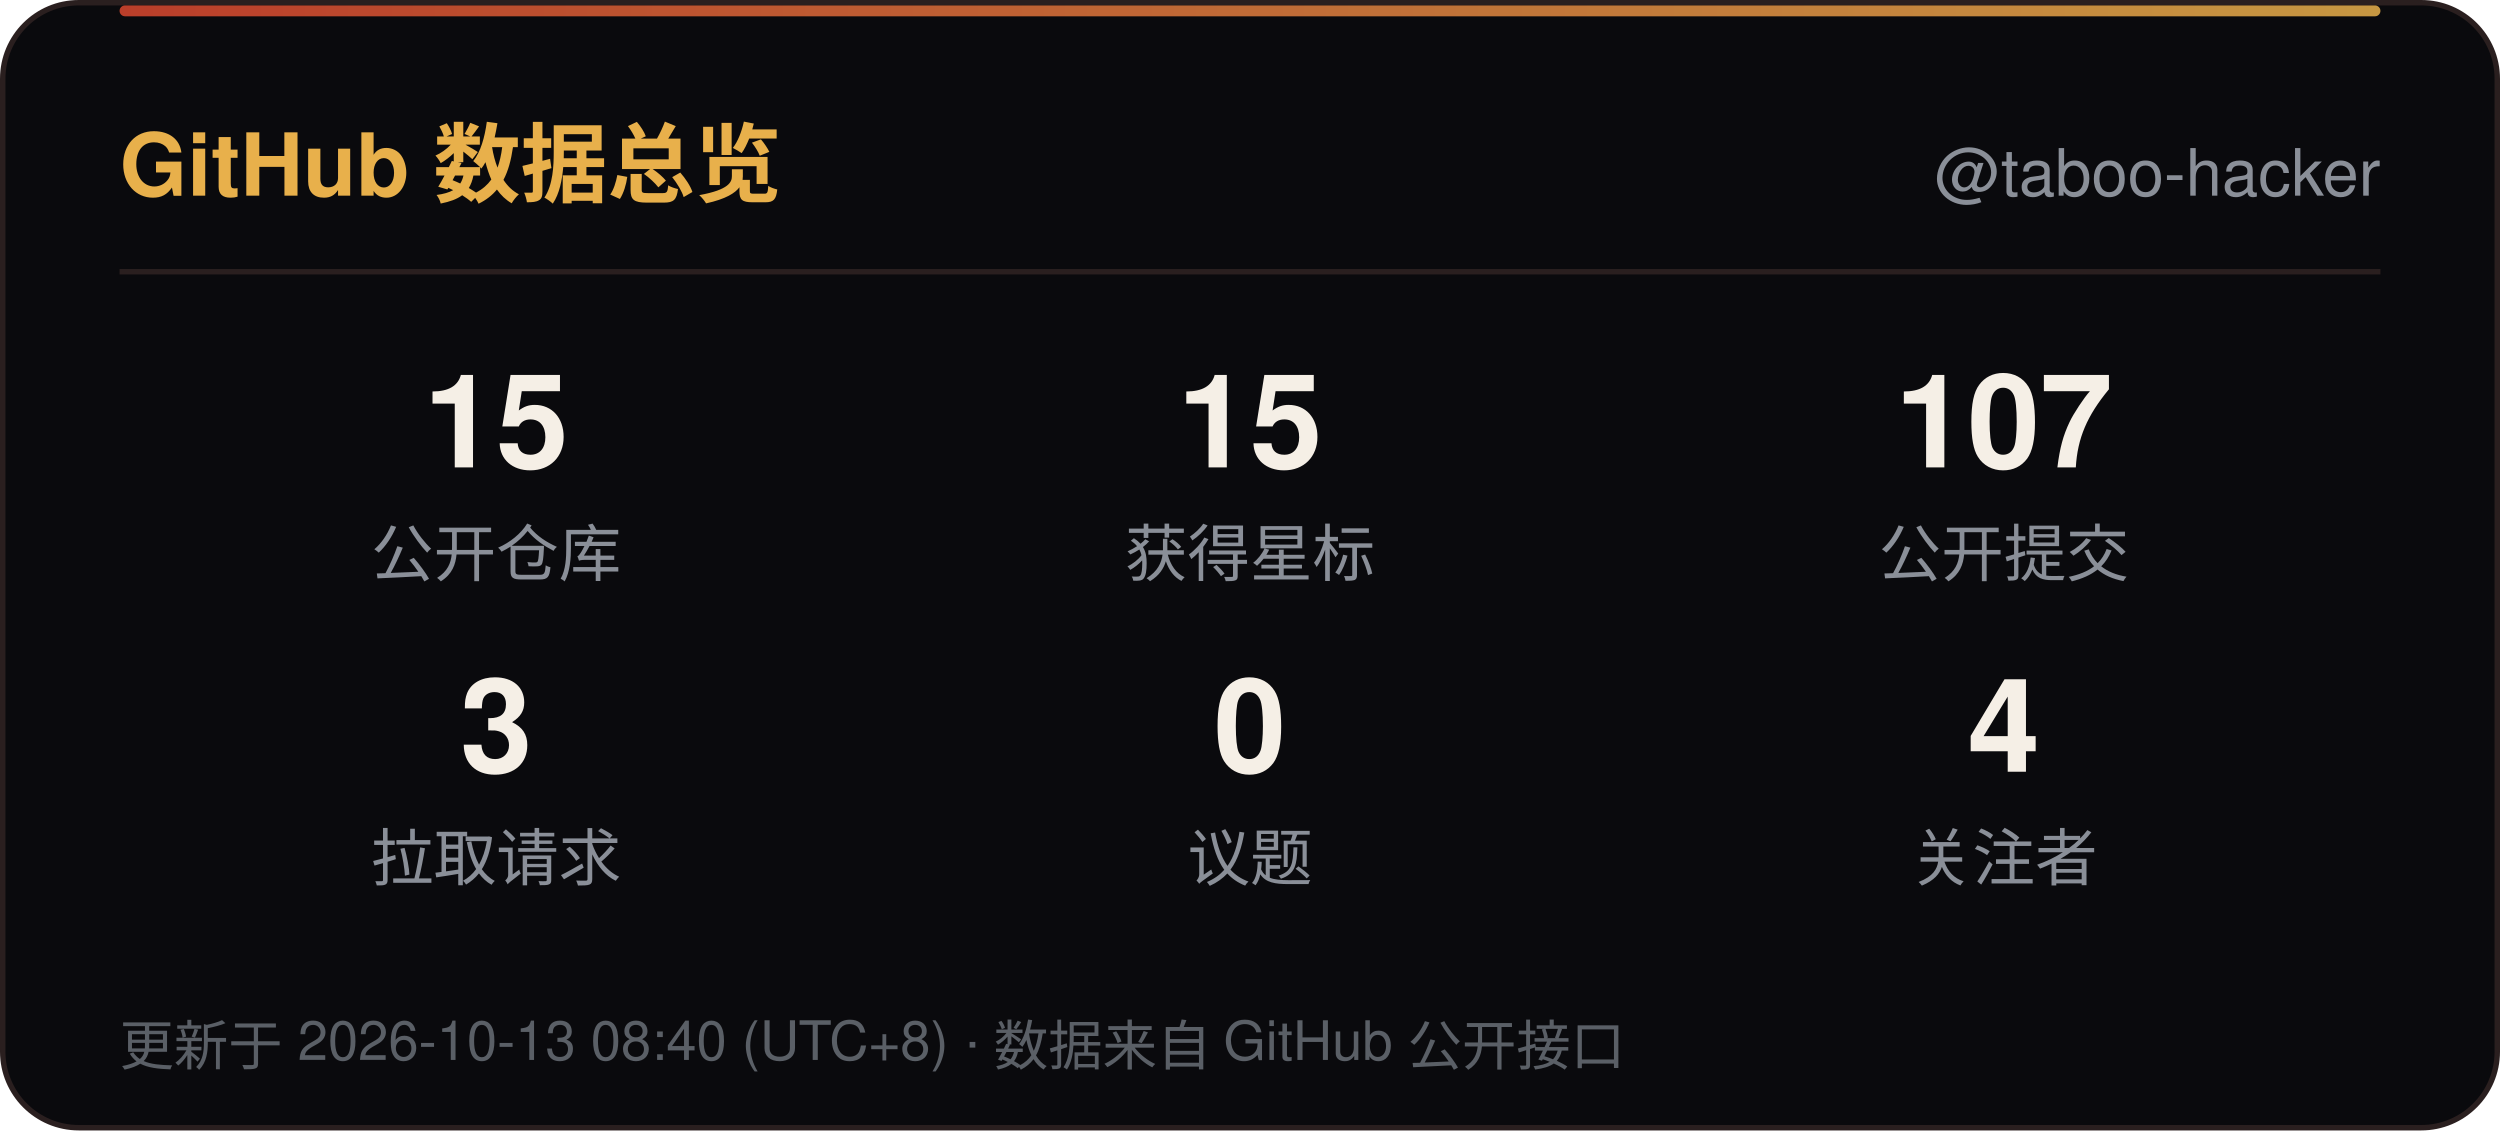
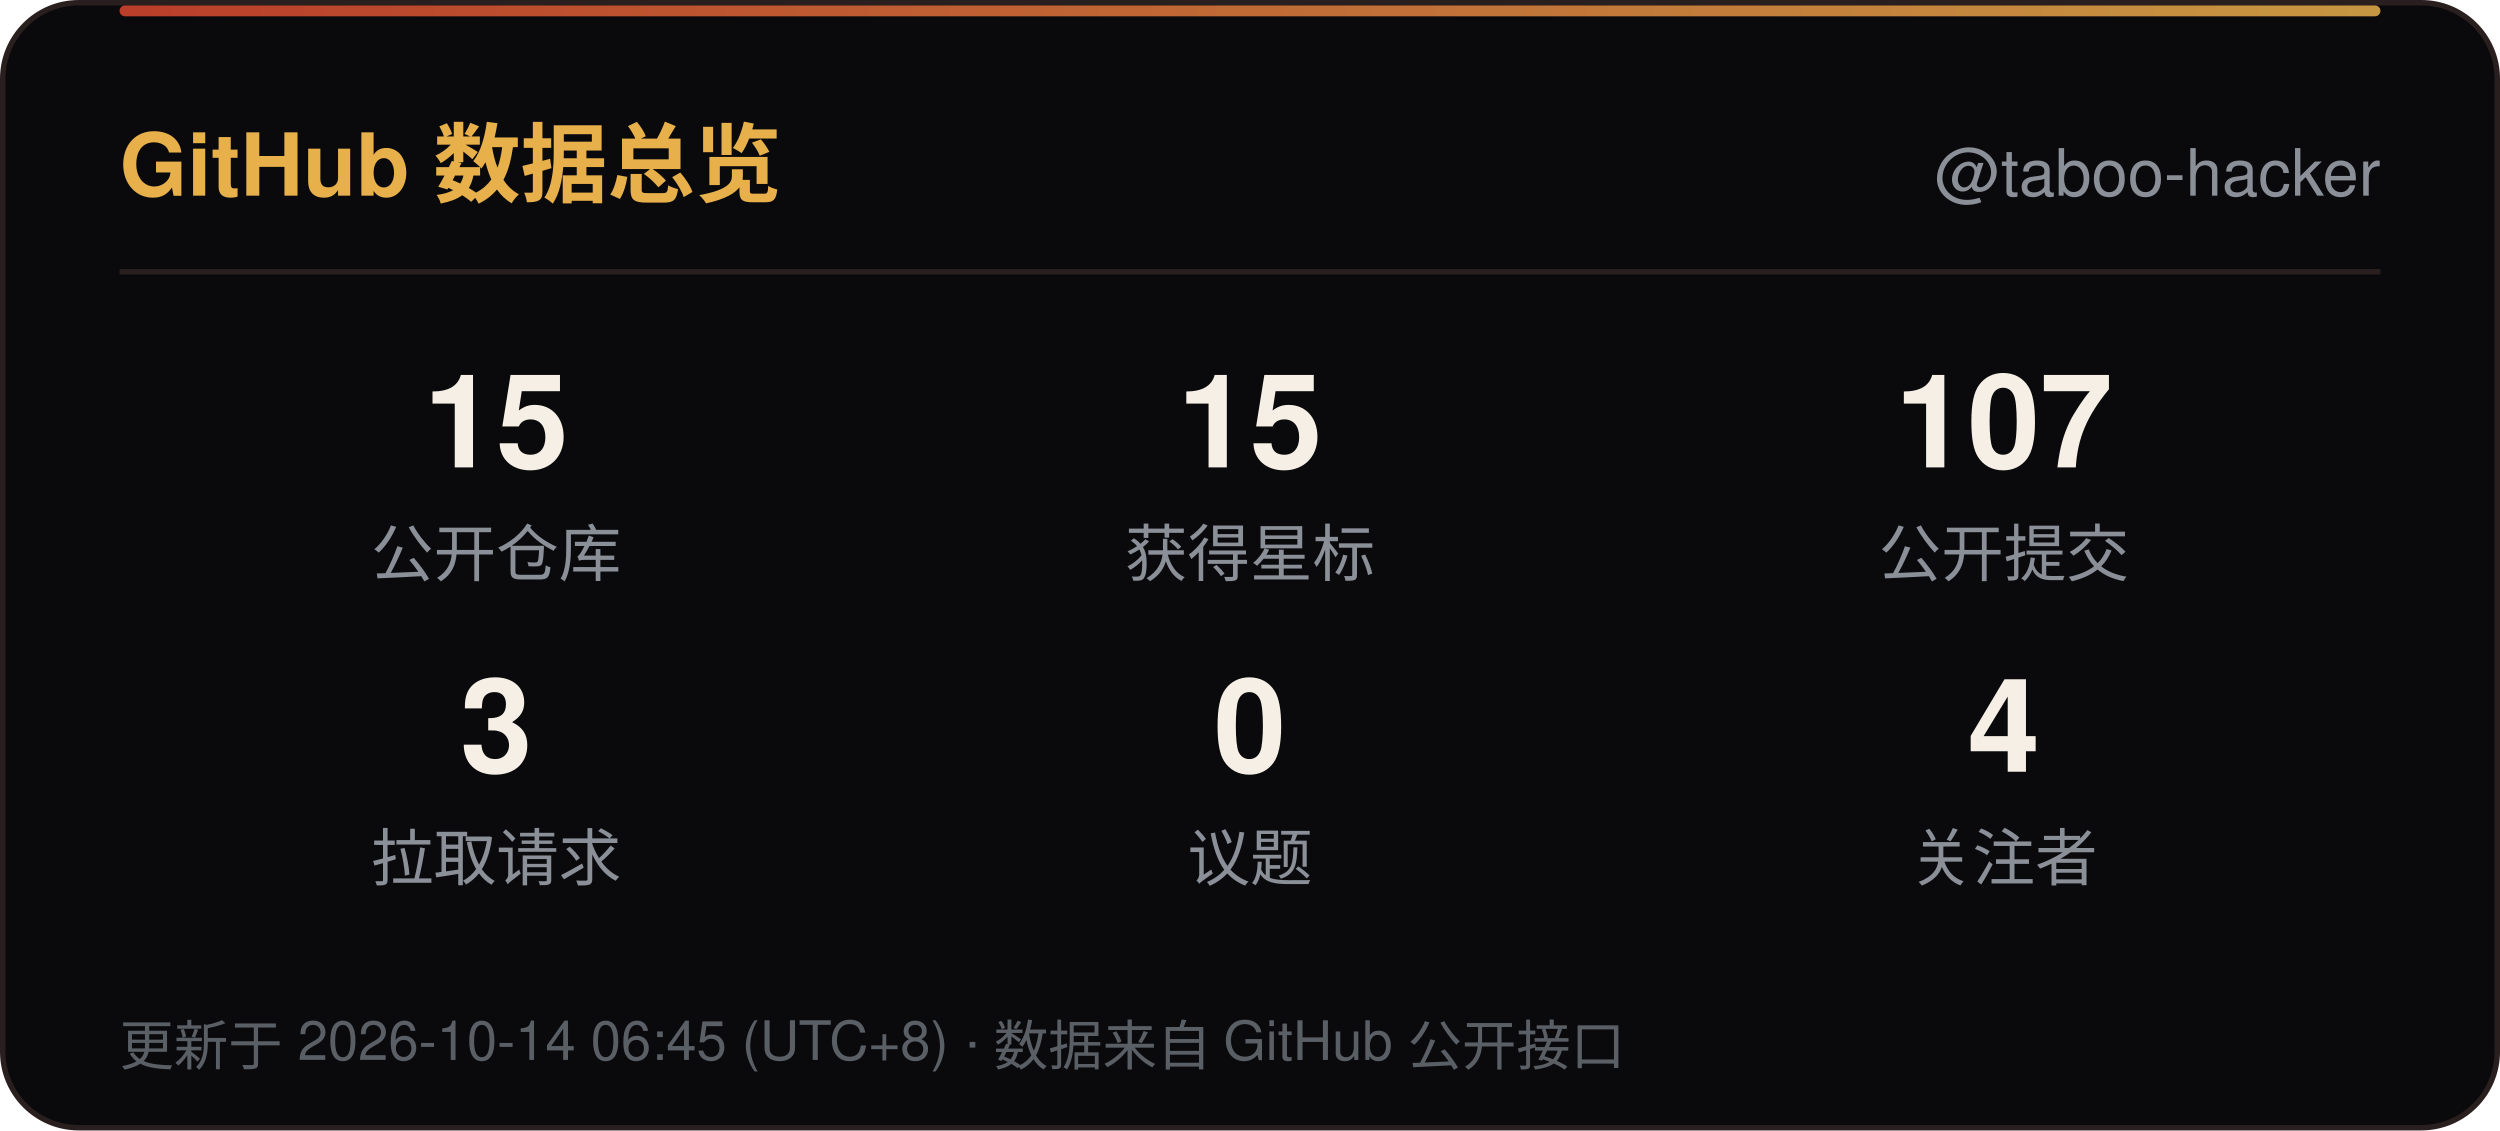
<svg xmlns="http://www.w3.org/2000/svg" width="460" height="208" viewBox="0 0 460 208" role="img" aria-label="GitHub 数据总览">
  <defs>
    <linearGradient id="line" x1="0" y1="0" x2="1" y2="0">
      <stop offset="0" stop-color="#D9482F" />
      <stop offset="1" stop-color="#E8B04B" />
    </linearGradient>
    <linearGradient id="sweep" x1="0" y1="0" x2="1" y2="0">
      <stop offset="0" stop-color="#E8B04B" stop-opacity="0" />
      <stop offset="0.5" stop-color="#E8B04B" stop-opacity="0.6" />
      <stop offset="1" stop-color="#E8B04B" stop-opacity="0" />
    </linearGradient>
  </defs>
  <rect x="0.5" y="0.5" width="459" height="207" rx="14" fill="#0A0A0D" stroke="#2A1F1F" />
  <rect x="22" y="1" width="416" height="2" rx="1" fill="url(#line)" opacity="0.85" />
  <rect x="-140" y="1" width="140" height="2.5" fill="url(#sweep)">
    <animate attributeName="x" values="-140;460" dur="6s" repeatCount="indefinite" />
  </rect>
  <text x="22" y="36" font-family="'Segoe UI',Ubuntu,'Microsoft YaHei','PingFang SC','Noto Sans SC',-apple-system,BlinkMacSystemFont,Helvetica,Arial,sans-serif" font-size="16" font-weight="700" fill="#E8B04B">GitHub 数据总览</text>
  <text x="438" y="36" text-anchor="end" font-family="'Segoe UI',Ubuntu,'Microsoft YaHei','PingFang SC','Noto Sans SC',-apple-system,BlinkMacSystemFont,Helvetica,Arial,sans-serif" font-size="12" fill="#8A8F98">@taboo-hacker</text>
  <line x1="22" y1="50" x2="438" y2="50" stroke="#2A1F1F" />
  <text x="91.3" y="86" text-anchor="middle" font-family="'Segoe UI',Ubuntu,'Microsoft YaHei','PingFang SC','Noto Sans SC',-apple-system,BlinkMacSystemFont,Helvetica,Arial,sans-serif" font-size="24" font-weight="700" fill="#F5EFE6">15</text>
  <text x="91.3" y="106" text-anchor="middle" font-family="'Segoe UI',Ubuntu,'Microsoft YaHei','PingFang SC','Noto Sans SC',-apple-system,BlinkMacSystemFont,Helvetica,Arial,sans-serif" font-size="11.5" fill="#8A8F98">公开仓库</text>
  <text x="230.0" y="86" text-anchor="middle" font-family="'Segoe UI',Ubuntu,'Microsoft YaHei','PingFang SC','Noto Sans SC',-apple-system,BlinkMacSystemFont,Helvetica,Arial,sans-serif" font-size="24" font-weight="700" fill="#F5EFE6">15</text>
  <text x="230.0" y="106" text-anchor="middle" font-family="'Segoe UI',Ubuntu,'Microsoft YaHei','PingFang SC','Noto Sans SC',-apple-system,BlinkMacSystemFont,Helvetica,Arial,sans-serif" font-size="11.5" fill="#8A8F98">获得星标</text>
  <text x="368.7" y="86" text-anchor="middle" font-family="'Segoe UI',Ubuntu,'Microsoft YaHei','PingFang SC','Noto Sans SC',-apple-system,BlinkMacSystemFont,Helvetica,Arial,sans-serif" font-size="24" font-weight="700" fill="#F5EFE6">107</text>
  <text x="368.7" y="106" text-anchor="middle" font-family="'Segoe UI',Ubuntu,'Microsoft YaHei','PingFang SC','Noto Sans SC',-apple-system,BlinkMacSystemFont,Helvetica,Arial,sans-serif" font-size="11.5" fill="#8A8F98">公开提交</text>
  <text x="91.3" y="142" text-anchor="middle" font-family="'Segoe UI',Ubuntu,'Microsoft YaHei','PingFang SC','Noto Sans SC',-apple-system,BlinkMacSystemFont,Helvetica,Arial,sans-serif" font-size="24" font-weight="700" fill="#F5EFE6">3</text>
  <text x="91.3" y="162" text-anchor="middle" font-family="'Segoe UI',Ubuntu,'Microsoft YaHei','PingFang SC','Noto Sans SC',-apple-system,BlinkMacSystemFont,Helvetica,Arial,sans-serif" font-size="11.5" fill="#8A8F98">拉取请求</text>
  <text x="230.0" y="142" text-anchor="middle" font-family="'Segoe UI',Ubuntu,'Microsoft YaHei','PingFang SC','Noto Sans SC',-apple-system,BlinkMacSystemFont,Helvetica,Arial,sans-serif" font-size="24" font-weight="700" fill="#F5EFE6">0</text>
  <text x="230.0" y="162" text-anchor="middle" font-family="'Segoe UI',Ubuntu,'Microsoft YaHei','PingFang SC','Noto Sans SC',-apple-system,BlinkMacSystemFont,Helvetica,Arial,sans-serif" font-size="11.5" fill="#8A8F98">议题</text>
  <text x="368.7" y="142" text-anchor="middle" font-family="'Segoe UI',Ubuntu,'Microsoft YaHei','PingFang SC','Noto Sans SC',-apple-system,BlinkMacSystemFont,Helvetica,Arial,sans-serif" font-size="24" font-weight="700" fill="#F5EFE6">4</text>
  <text x="368.7" y="162" text-anchor="middle" font-family="'Segoe UI',Ubuntu,'Microsoft YaHei','PingFang SC','Noto Sans SC',-apple-system,BlinkMacSystemFont,Helvetica,Arial,sans-serif" font-size="11.5" fill="#8A8F98">关注者</text>
-   <text x="22" y="196" font-family="'Segoe UI',Ubuntu,'Microsoft YaHei','PingFang SC','Noto Sans SC',-apple-system,BlinkMacSystemFont,Helvetica,Arial,sans-serif" font-size="10" fill="#5A5F66">更新于 2026-10-13 08:40 (UTC+8) · 数据来自 GitHub 公开接口</text>
+   <text x="22" y="196" font-family="'Segoe UI',Ubuntu,'Microsoft YaHei','PingFang SC','Noto Sans SC',-apple-system,BlinkMacSystemFont,Helvetica,Arial,sans-serif" font-size="10" fill="#5A5F66">更新于 2026-10-14 06:45 (UTC+8) · 数据来自 GitHub 公开接口</text>
</svg>
